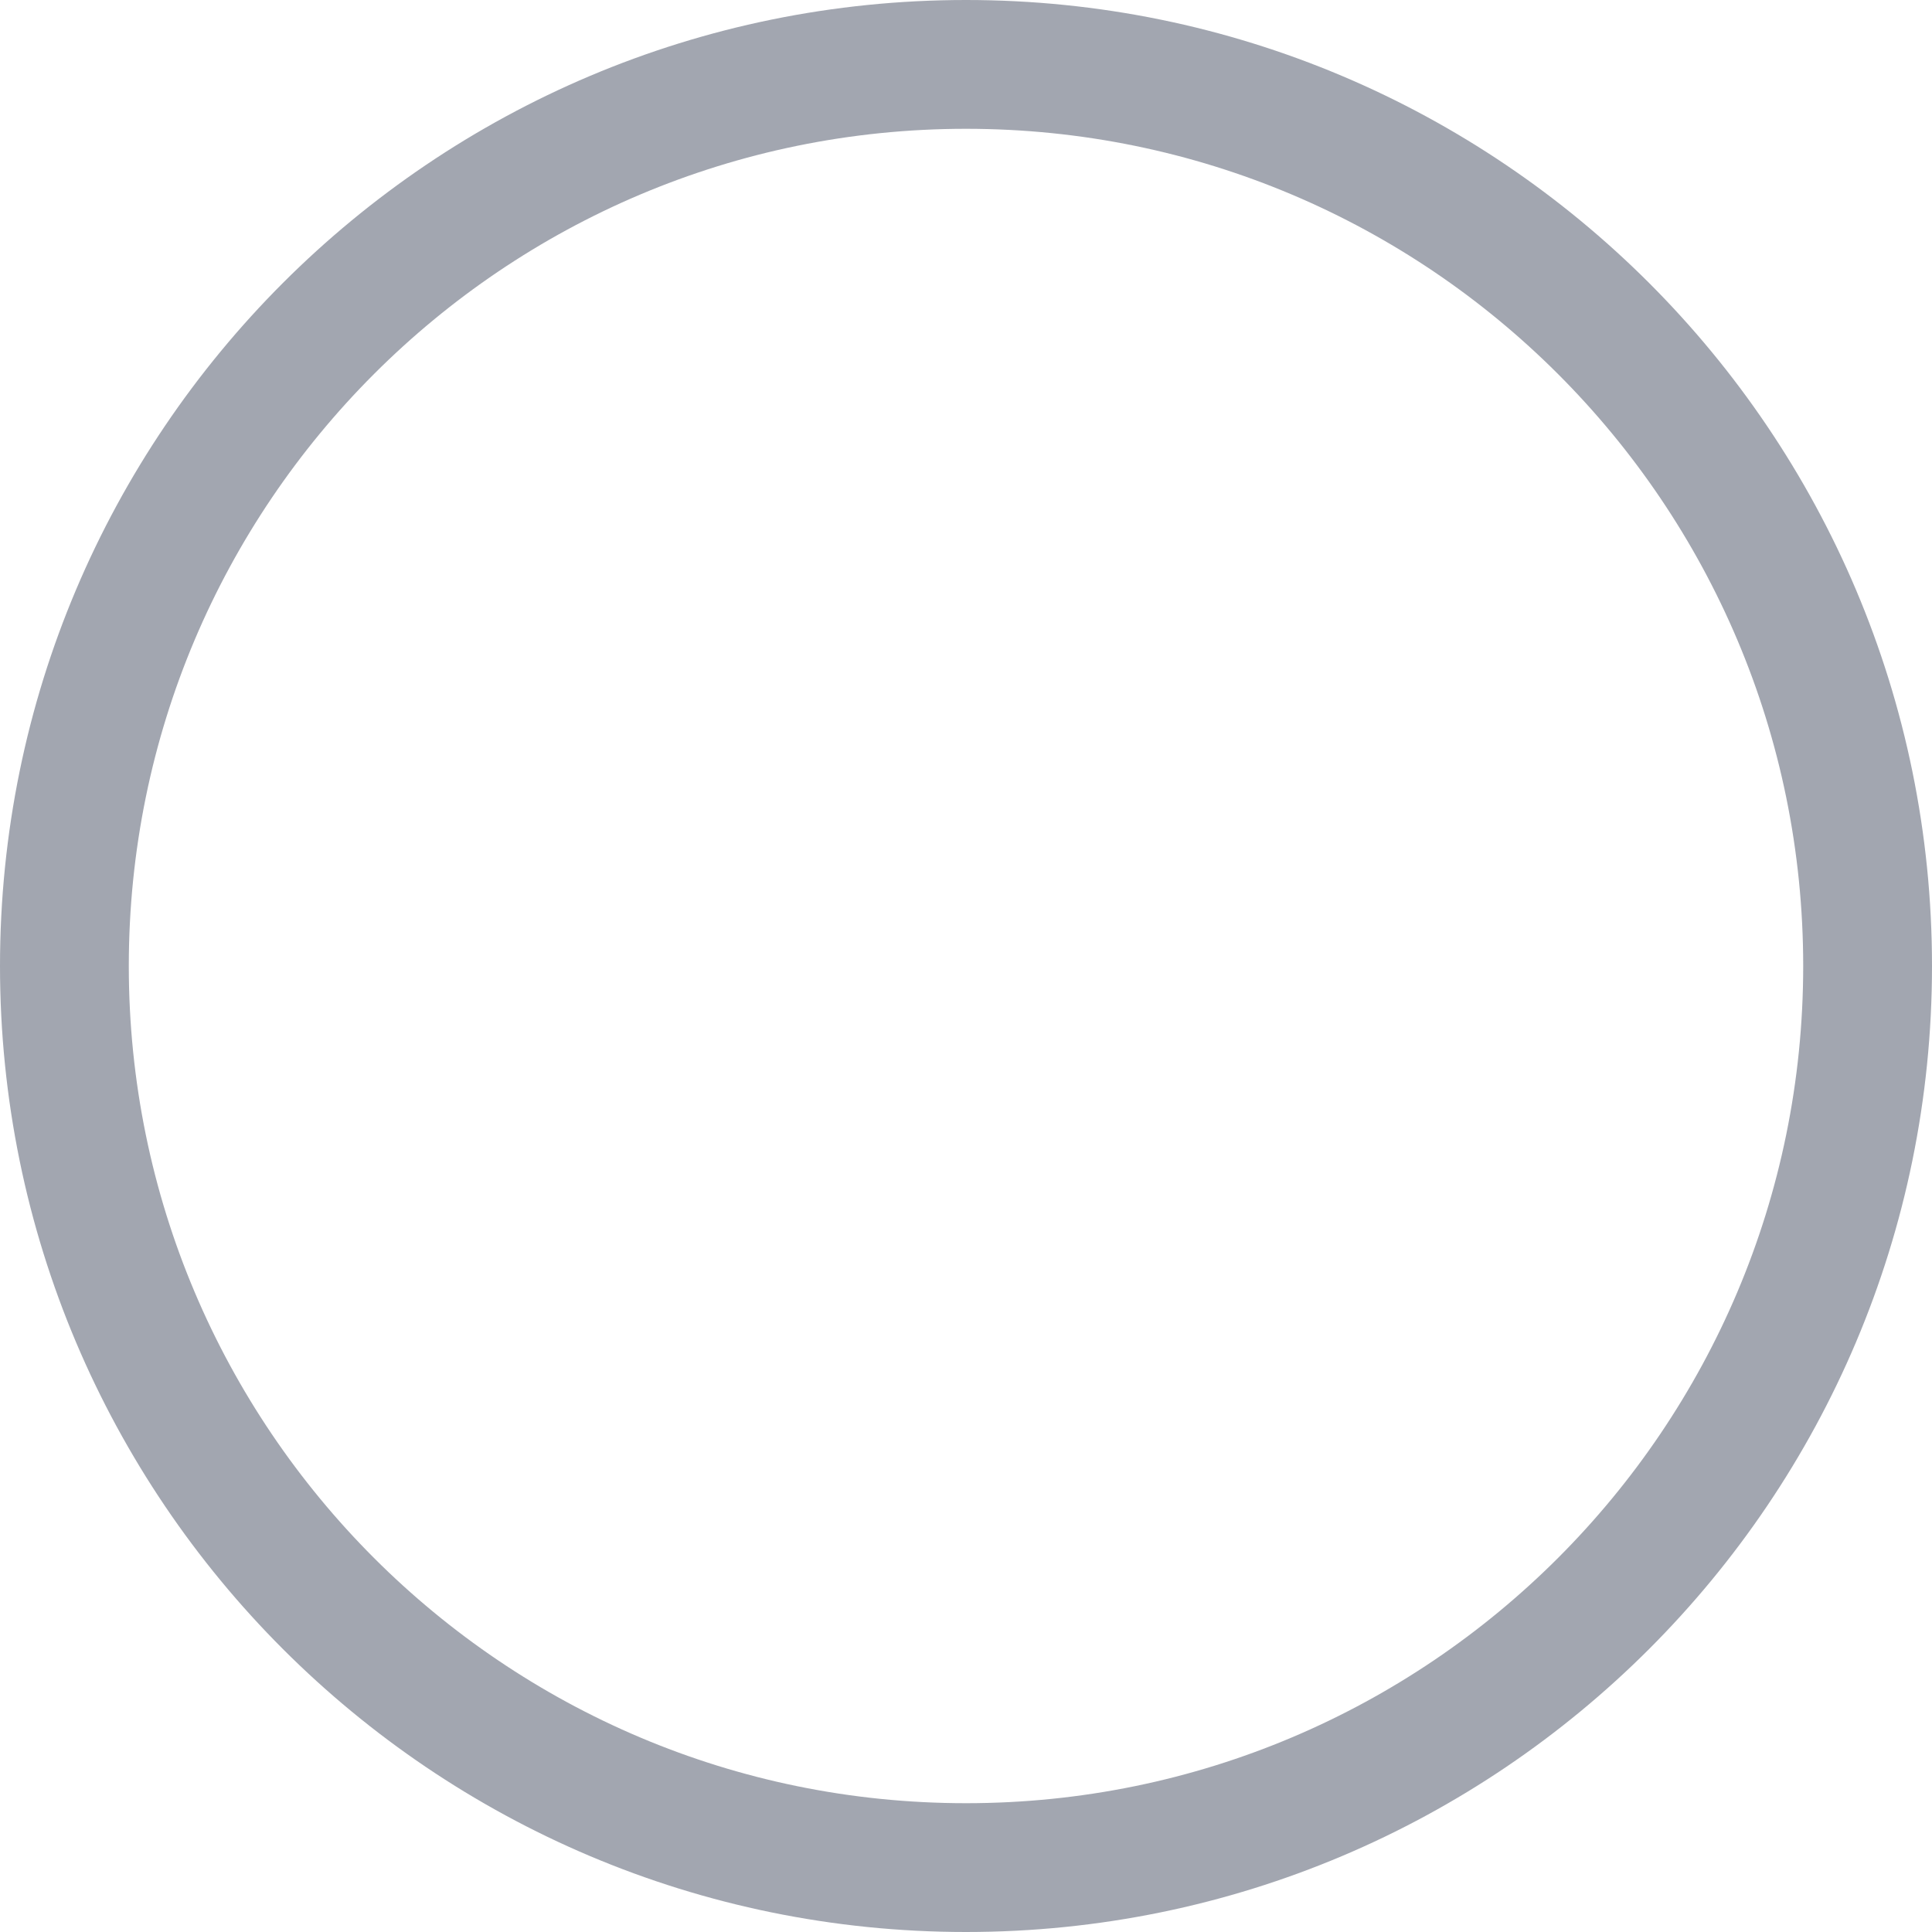
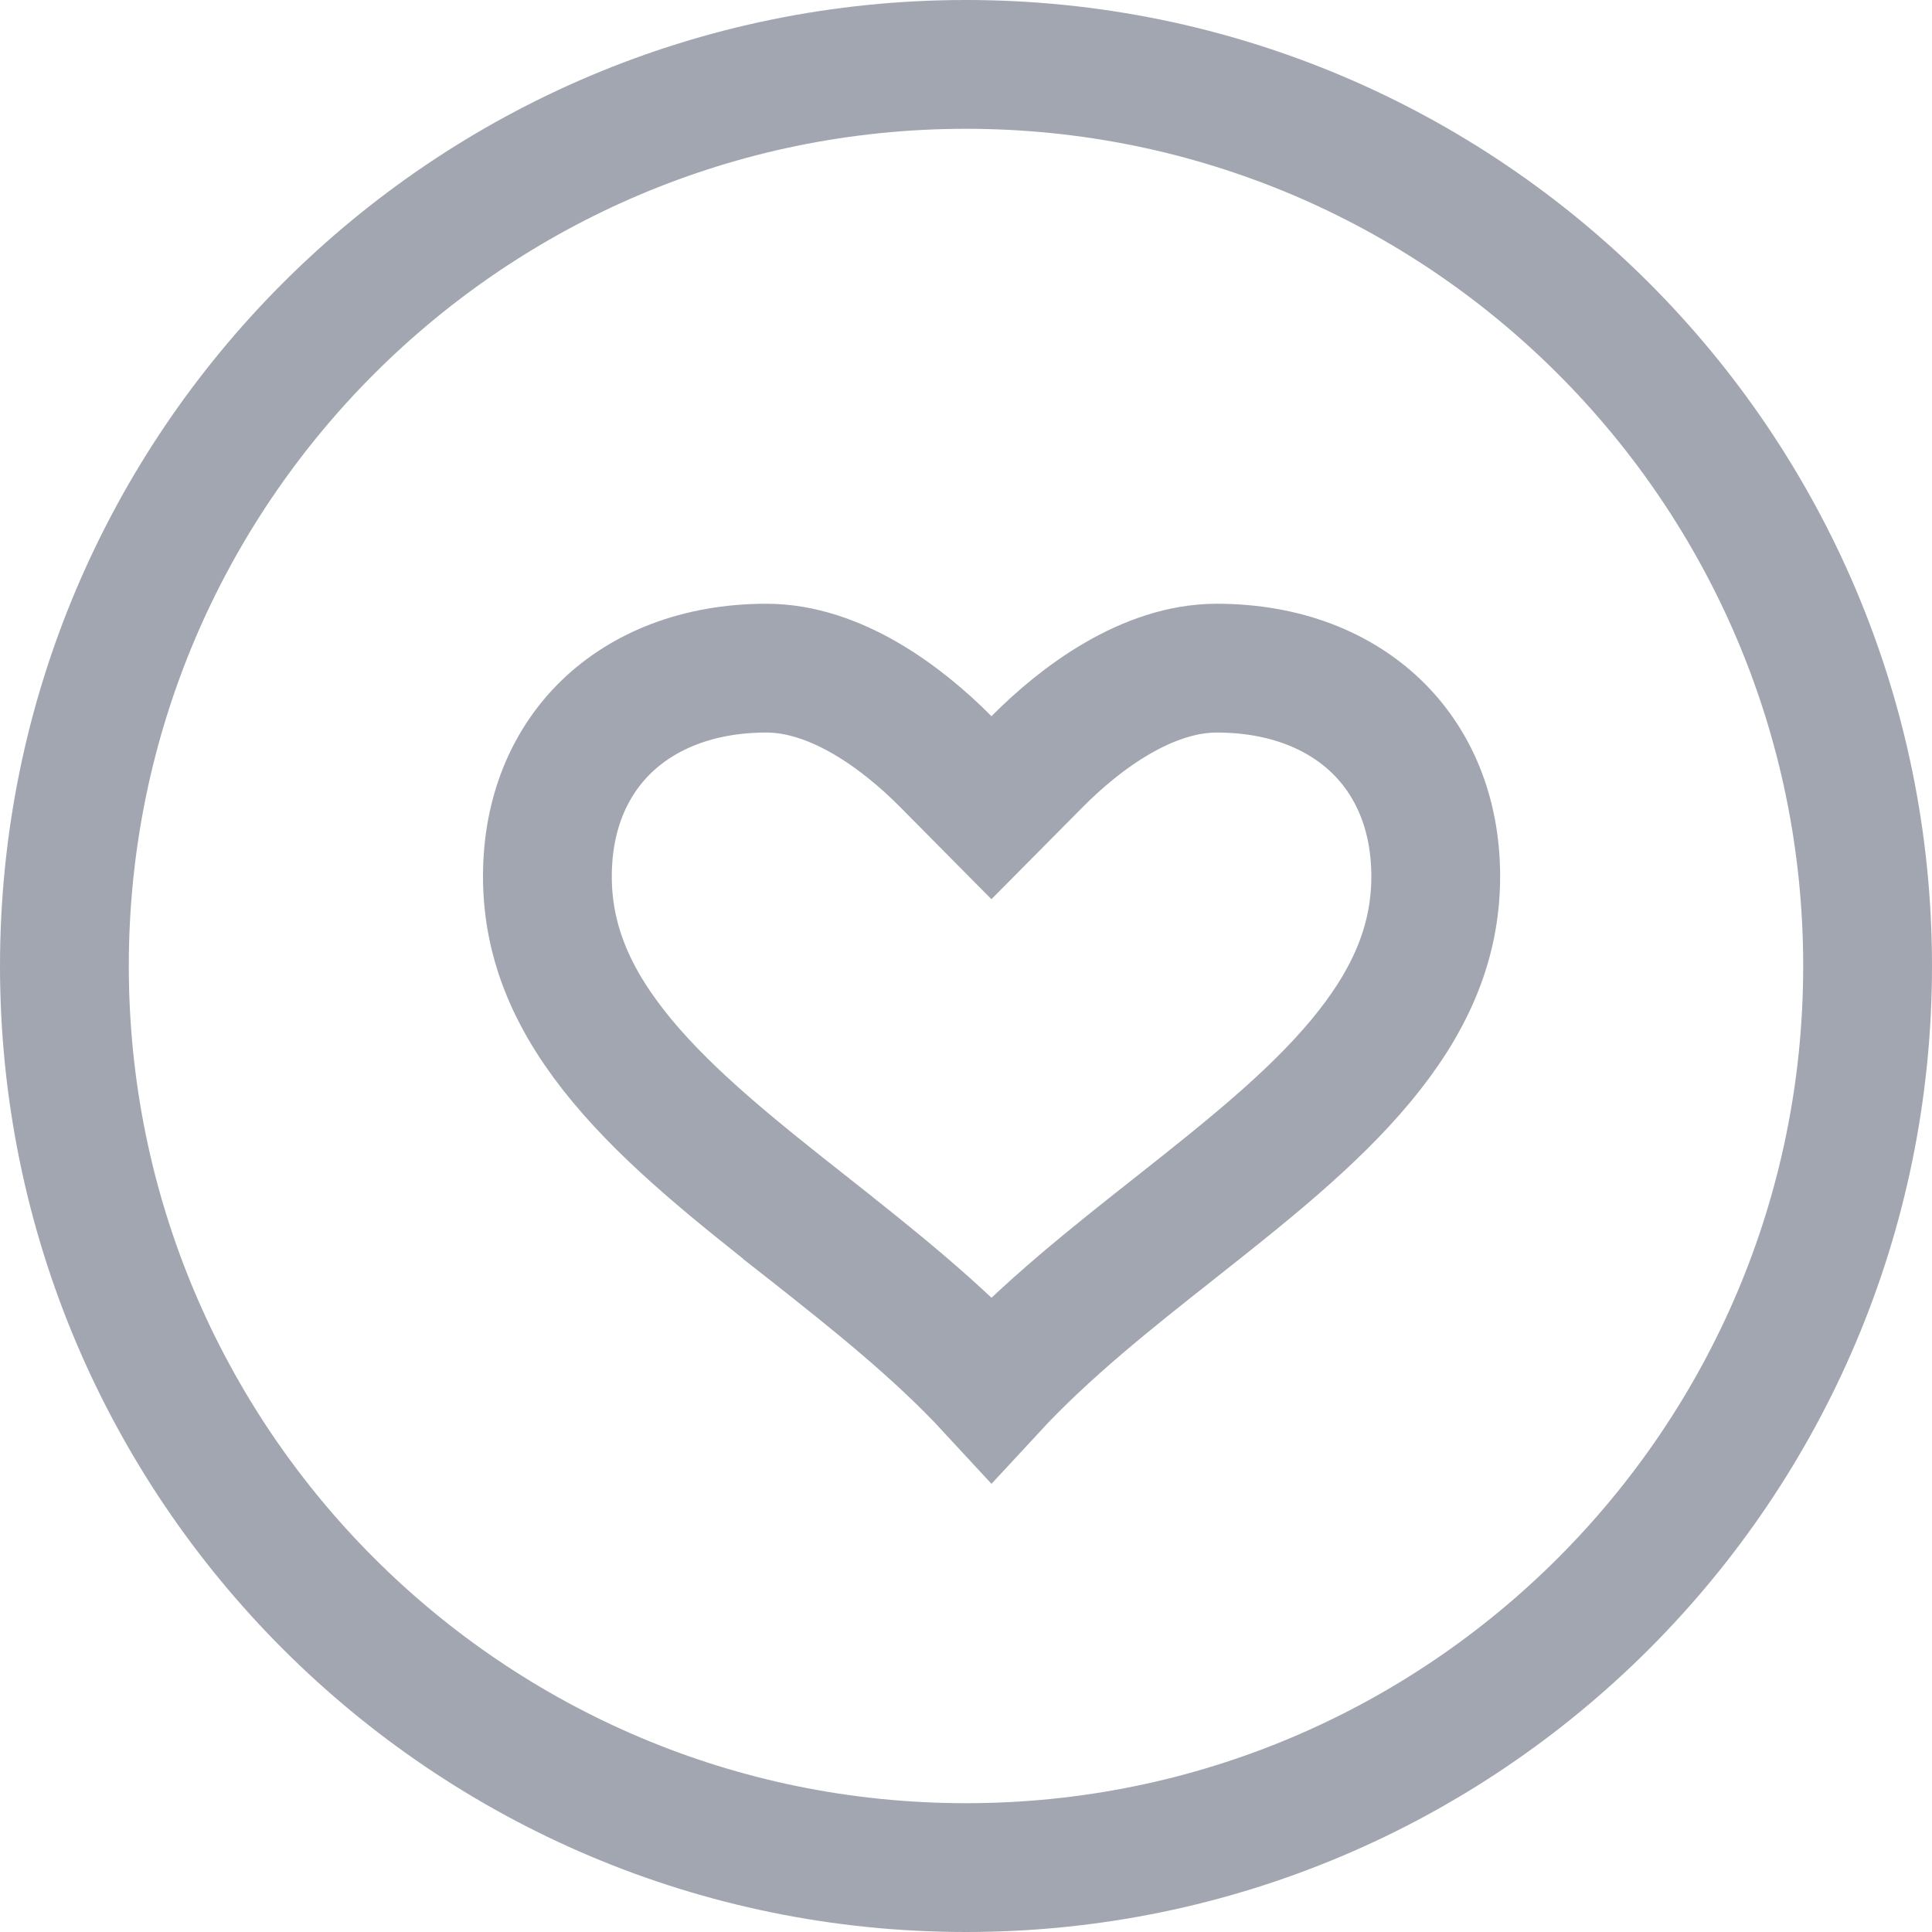
<svg xmlns="http://www.w3.org/2000/svg" width="30" height="30" viewBox="0 0 30 30" fill="none">
  <circle cx="15" cy="15" r="14" stroke="#A2A6B0" stroke-width="2" />
+   <path d="M14.685 11.825L15.395 12.542L16.106 11.825C16.779 11.146 17.814 10.375 18.892 10.375C19.961 10.375 20.803 10.731 21.371 11.278C21.937 11.822 22.294 12.614 22.294 13.61C22.294 14.681 21.864 15.592 21.129 16.476C20.374 17.383 19.356 18.191 18.251 19.064L18.225 19.085C17.288 19.824 16.246 20.647 15.396 21.567C14.554 20.655 13.522 19.839 12.593 19.105L12.542 19.065L12.542 19.064C11.436 18.191 10.419 17.383 9.664 16.476C8.929 15.592 8.5 14.68 8.5 13.61C8.5 12.614 8.856 11.823 9.422 11.278C9.991 10.731 10.833 10.375 11.902 10.375C12.979 10.375 14.011 11.145 14.685 11.825Z" stroke="#A2A6B0" stroke-width="2" />
</svg>
